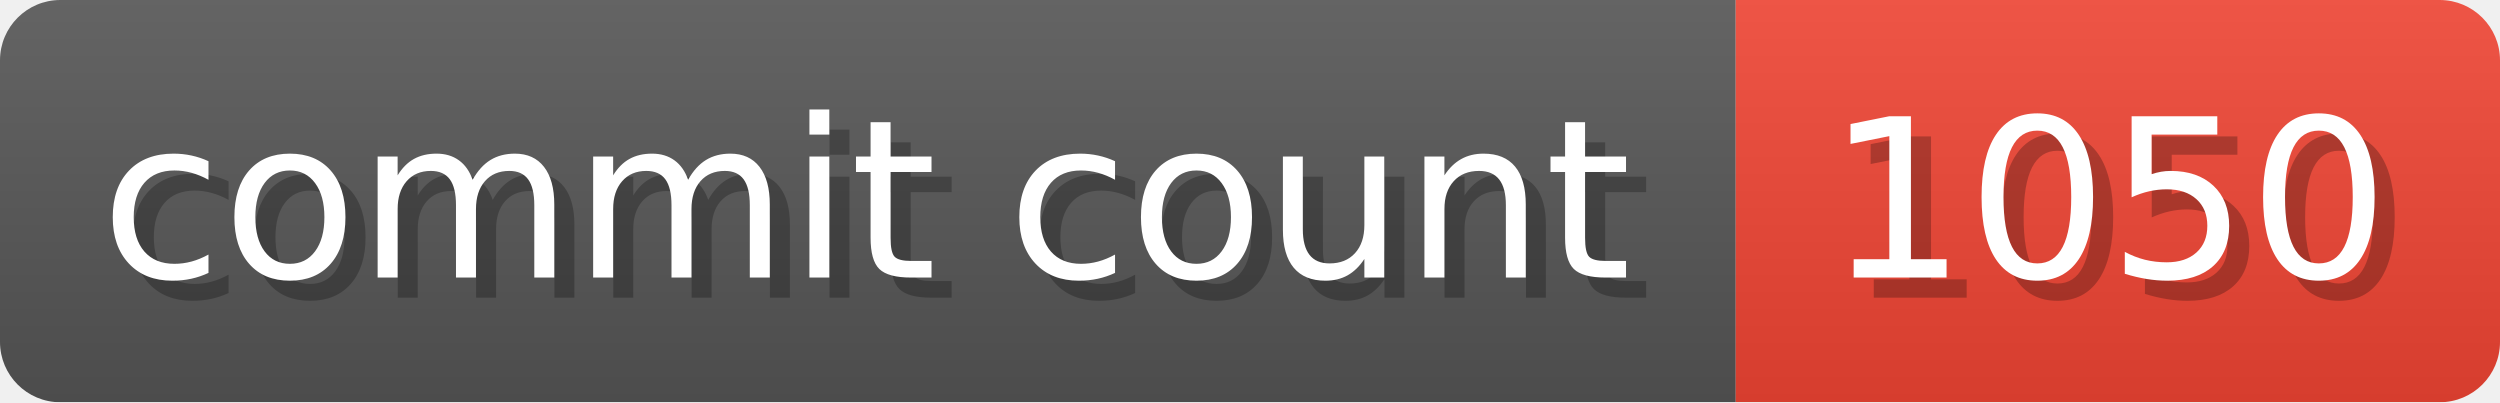
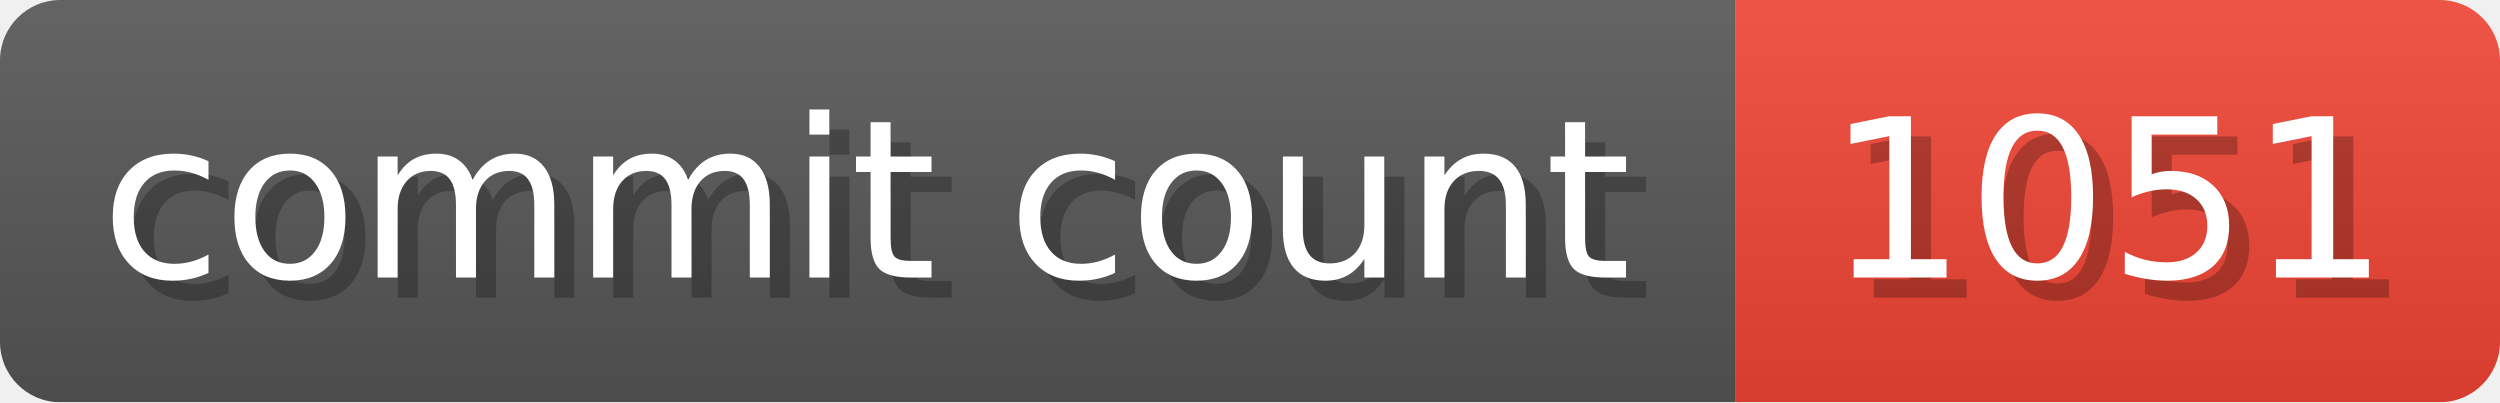
- <svg xmlns="http://www.w3.org/2000/svg" width="124.3" height="20" viewBox="0 0 1243 200" role="img" aria-label="commit count: 1050 ">
+ <svg xmlns="http://www.w3.org/2000/svg" width="124.3" height="20" viewBox="0 0 1243 200" role="img" aria-label="commit count: 1051 ">
  <linearGradient id="a" x2="0" y2="100%">
    <stop offset="0" stop-opacity=".1" stop-color="#EEE" />
    <stop offset="1" stop-opacity=".1" />
  </linearGradient>
  <mask id="m">
    <rect width="1243" height="200" rx="30" fill="#FFF" />
  </mask>
  <g mask="url(#m)">
    <rect width="863" height="200" fill="#555" />
    <rect width="380" height="200" fill="#E43" x="863" />
    <rect width="1243" height="200" fill="url(#a)" />
  </g>
  <g aria-hidden="true" fill="#fff" text-anchor="start" font-family="Verdana,DejaVu Sans,sans-serif" font-size="110">
    <text x="60" y="148" textLength="763" fill="#000" opacity="0.25">commit count</text>
    <text x="50" y="138" textLength="763">commit count</text>
-     <text x="918" y="148" textLength="280" fill="#000" opacity="0.25">1050
+     <text x="918" y="148" textLength="280" fill="#000" opacity="0.25">1051
</text>
-     <text x="908" y="138" textLength="280">1050
+     <text x="908" y="138" textLength="280">1051
</text>
  </g>
</svg>
